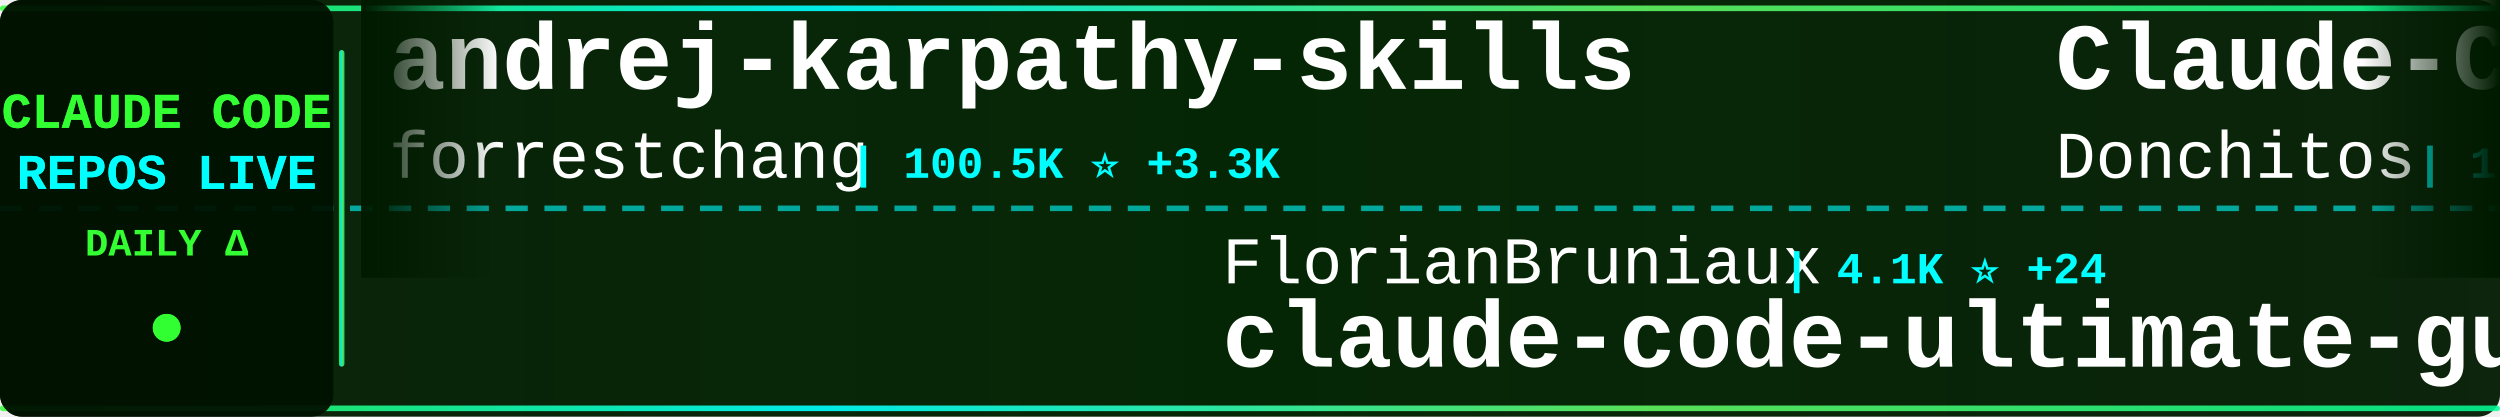
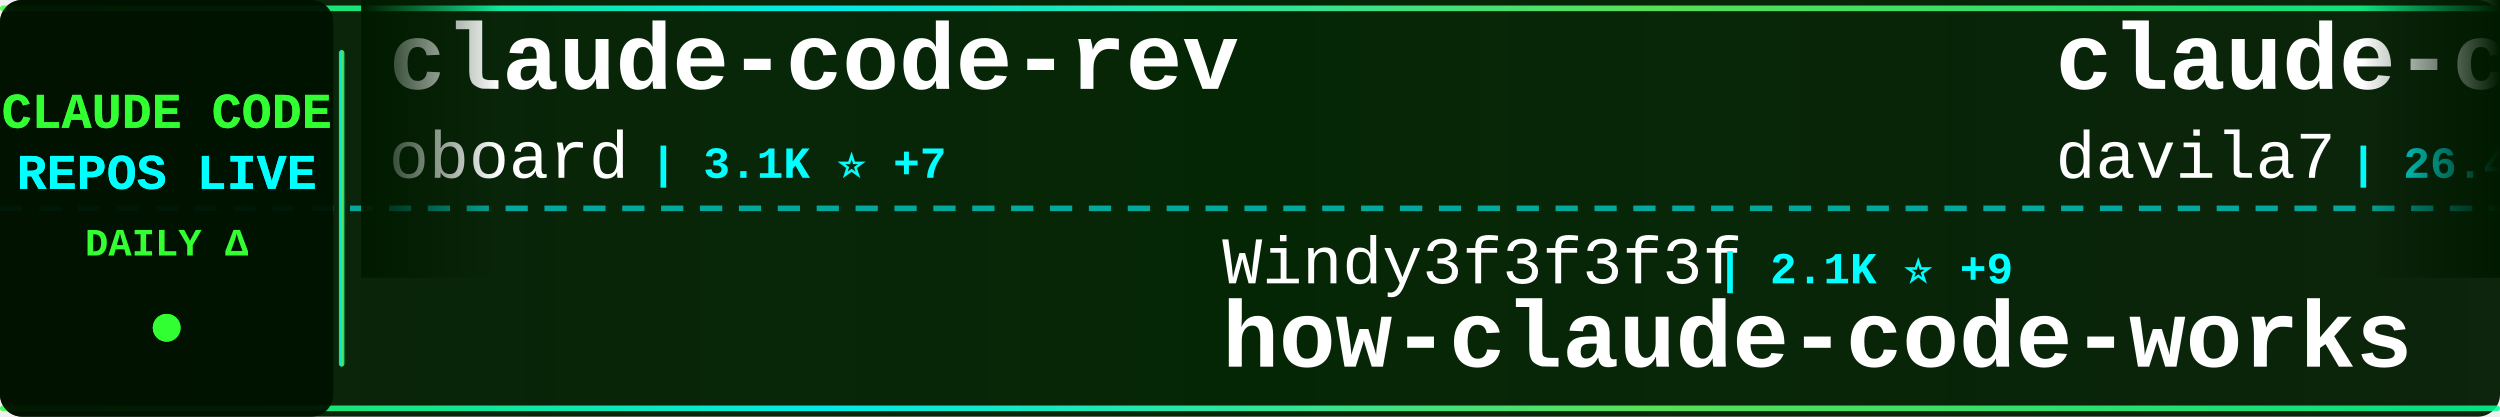
<svg xmlns="http://www.w3.org/2000/svg" width="900" height="150">
  <defs>
    <linearGradient id="tickerBg" x1="0%" y1="0%" x2="100%" y2="0%">
      <stop offset="0%" style="stop-color:#001a00;stop-opacity:0.95" />
      <stop offset="50%" style="stop-color:#002200;stop-opacity:0.98" />
      <stop offset="100%" style="stop-color:#001a00;stop-opacity:0.95" />
    </linearGradient>
    <linearGradient id="borderGrad" x1="0%" y1="0%" x2="100%" y2="0%">
      <stop offset="0%" style="stop-color:#33ff33;stop-opacity:0.85">
        <animate attributeName="stop-opacity" values="0.85;1;0.85" dur="2s" repeatCount="indefinite" />
      </stop>
      <stop offset="33%" style="stop-color:#00ffff;stop-opacity:0.9">
        <animate attributeName="stop-opacity" values="0.9;1;0.9" dur="2.2s" repeatCount="indefinite" />
      </stop>
      <stop offset="66%" style="stop-color:#66ff66;stop-opacity:0.85">
        <animate attributeName="stop-opacity" values="0.85;1;0.85" dur="1.8s" repeatCount="indefinite" />
      </stop>
      <stop offset="100%" style="stop-color:#00ff99;stop-opacity:0.85">
        <animate attributeName="stop-opacity" values="0.85;1;0.85" dur="2s" repeatCount="indefinite" />
      </stop>
    </linearGradient>
    <filter id="textGlow">
      <feGaussianBlur stdDeviation="0.1" result="coloredBlur" />
      <feMerge>
        <feMergeNode in="coloredBlur" />
        <feMergeNode in="SourceGraphic" />
      </feMerge>
    </filter>
    <filter id="metricGlow">
      <feGaussianBlur stdDeviation="0.2" result="coloredBlur" />
      <feMerge>
        <feMergeNode in="coloredBlur" />
        <feMergeNode in="SourceGraphic" />
      </feMerge>
    </filter>
    <linearGradient id="leftFade" x1="0%" y1="0%" x2="100%" y2="0%">
      <stop offset="0%" style="stop-color:#001a00;stop-opacity:1" />
      <stop offset="100%" style="stop-color:#001a00;stop-opacity:0" />
    </linearGradient>
    <linearGradient id="rightFade" x1="0%" y1="0%" x2="100%" y2="0%">
      <stop offset="0%" style="stop-color:#001a00;stop-opacity:0" />
      <stop offset="100%" style="stop-color:#001a00;stop-opacity:1" />
    </linearGradient>
  </defs>
  <rect width="900" height="150" fill="url(#tickerBg)" rx="8" />
  <rect x="0" y="2" width="900" height="2" fill="url(#borderGrad)" rx="1" />
  <rect x="0" y="146" width="900" height="2" fill="url(#borderGrad)" rx="1" />
  <line x1="0" y1="75" x2="900" y2="75" stroke="#00ffff" stroke-width="2" stroke-dasharray="8 6" opacity="0.6" />
  <rect x="0" y="0" width="120" height="150" fill="#001100" opacity="0.95" rx="8" />
  <text x="60" y="46" font-family="'Courier New', monospace" font-size="18" font-weight="bold" fill="#33ff33" text-anchor="middle" filter="url(#textGlow)">
    CLAUDE CODE
  </text>
  <text x="60" y="68" font-family="'Courier New', monospace" font-size="18" font-weight="bold" fill="#00ffff" text-anchor="middle" filter="url(#textGlow)">
    REPOS LIVE
  </text>
  <text x="60" y="92" font-family="'Courier New', monospace" font-size="14" font-weight="bold" fill="#33ff33" text-anchor="middle">
    DAILY Δ
  </text>
  <circle cx="60" cy="118" r="5" fill="#33ff33" filter="url(#metricGlow)">
    <animate attributeName="r" values="4;6;4" dur="1.5s" repeatCount="indefinite" />
    <animate attributeName="opacity" values="0.6;1;0.6" dur="1.5s" repeatCount="indefinite" />
  </circle>
  <rect x="122" y="18" width="2" height="114" fill="url(#borderGrad)" rx="1" />
  <clipPath id="tickerClip">
    <rect x="130" y="0" width="770" height="150" />
  </clipPath>
  <g clip-path="url(#tickerClip)">
    <g id="tickerItems">
      <animateTransform attributeName="transform" attributeType="XML" type="translate" from="0 0" to="-3000 0" dur="54s" repeatCount="indefinite" />
      <g transform="translate(0, 0)">
-         <text x="140" y="32" font-family="'Courier New', monospace" font-size="34" font-weight="bold" fill="#ffffff">andrej-karpathy-skills</text>
-         <text x="140" y="64" font-family="'Courier New', monospace" font-size="24" font-weight="normal" fill="#ffffff" opacity="1.0">forrestchang</text>
-         <text x="306" y="64" font-family="'Courier New', monospace" font-size="16" font-weight="bold" fill="#00ffff"> | 100.5K ⭐ +3.3K</text>
+         <text x="140" y="32" font-family="'Courier New', monospace" font-size="34" font-weight="bold" fill="#ffffff">claude-code-rev</text>
+         <text x="140" y="64" font-family="'Courier New', monospace" font-size="24" font-weight="normal" fill="#ffffff" opacity="1.0">oboard</text>
+         <text x="234" y="64" font-family="'Courier New', monospace" font-size="16" font-weight="bold" fill="#00ffff"> | 3.1K ⭐ +7</text>
      </g>
      <g transform="translate(300, 0)">
+         <text x="140" y="102" font-family="'Courier New', monospace" font-size="24" font-weight="normal" fill="#ffffff" opacity="1.0">Windy3f3f3f3f</text>
+         <text x="318" y="102" font-family="'Courier New', monospace" font-size="16" font-weight="bold" fill="#00ffff"> | 2.1K ⭐ +9</text>
+         <text x="140" y="132" font-family="'Courier New', monospace" font-size="34" font-weight="bold" fill="#ffffff">how-claude-code-works</text>
+       </g>
+       <g transform="translate(600, 0)">
+         <text x="140" y="32" font-family="'Courier New', monospace" font-size="34" font-weight="bold" fill="#ffffff">claude-code-templates</text>
+         <text x="140" y="64" font-family="'Courier New', monospace" font-size="24" font-weight="normal" fill="#ffffff" opacity="1.0">davila7</text>
+         <text x="246" y="64" font-family="'Courier New', monospace" font-size="16" font-weight="bold" fill="#00ffff"> | 26.4K ⭐ +121</text>
+       </g>
+       <g transform="translate(900, 0)">
+         <text x="140" y="102" font-family="'Courier New', monospace" font-size="24" font-weight="normal" fill="#ffffff" opacity="1.0">disler</text>
+         <text x="234" y="102" font-family="'Courier New', monospace" font-size="16" font-weight="bold" fill="#00ffff"> | 3.6K ⭐ +13</text>
+         <text x="140" y="132" font-family="'Courier New', monospace" font-size="34" font-weight="bold" fill="#ffffff">claude-code-hooks-master...</text>
+       </g>
+       <g transform="translate(1200, 0)">
+         <text x="140" y="32" font-family="'Courier New', monospace" font-size="34" font-weight="bold" fill="#ffffff">free-claude-code</text>
+         <text x="140" y="64" font-family="'Courier New', monospace" font-size="24" font-weight="normal" fill="#ffffff" opacity="1.0">Alishahryar1</text>
+         <text x="306" y="64" font-family="'Courier New', monospace" font-size="16" font-weight="bold" fill="#00ffff"> | 18.8K ⭐ +898</text>
+       </g>
+       <g transform="translate(1500, 0)">
        <text x="140" y="102" font-family="'Courier New', monospace" font-size="24" font-weight="normal" fill="#ffffff" opacity="1.0">FlorianBruniaux</text>
        <text x="342" y="102" font-family="'Courier New', monospace" font-size="16" font-weight="bold" fill="#00ffff"> | 4.1K ⭐ +24</text>
        <text x="140" y="132" font-family="'Courier New', monospace" font-size="34" font-weight="bold" fill="#ffffff">claude-code-ultimate-gui...</text>
      </g>
-       <g transform="translate(600, 0)">
-         <text x="140" y="32" font-family="'Courier New', monospace" font-size="34" font-weight="bold" fill="#ffffff">Claude-Code-Game-Studios</text>
-         <text x="140" y="64" font-family="'Courier New', monospace" font-size="24" font-weight="normal" fill="#ffffff" opacity="1.0">Donchitos</text>
-         <text x="270" y="64" font-family="'Courier New', monospace" font-size="16" font-weight="bold" fill="#00ffff"> | 16.7K ⭐ +151</text>
-       </g>
-       <g transform="translate(900, 0)">
-         <text x="140" y="102" font-family="'Courier New', monospace" font-size="24" font-weight="normal" fill="#ffffff" opacity="1.0">ruvnet</text>
-         <text x="234" y="102" font-family="'Courier New', monospace" font-size="16" font-weight="bold" fill="#00ffff"> | 34.0K ⭐ +171</text>
-         <text x="140" y="132" font-family="'Courier New', monospace" font-size="34" font-weight="bold" fill="#ffffff">ruflo</text>
-       </g>
-       <g transform="translate(1200, 0)">
-         <text x="140" y="32" font-family="'Courier New', monospace" font-size="34" font-weight="bold" fill="#ffffff">ClaudeCode</text>
-         <text x="140" y="64" font-family="'Courier New', monospace" font-size="24" font-weight="normal" fill="#ffffff" opacity="1.0">guanshan</text>
-         <text x="258" y="64" font-family="'Courier New', monospace" font-size="16" font-weight="bold" fill="#00ffff"> | 57 ⭐</text>
-       </g>
-       <g transform="translate(1500, 0)">
-         <text x="140" y="102" font-family="'Courier New', monospace" font-size="24" font-weight="normal" fill="#ffffff" opacity="1.0">edmund-io</text>
-         <text x="270" y="102" font-family="'Courier New', monospace" font-size="16" font-weight="bold" fill="#00ffff"> | 1.4K ⭐ +2</text>
-         <text x="140" y="132" font-family="'Courier New', monospace" font-size="34" font-weight="bold" fill="#ffffff">edmunds-claude-code</text>
-       </g>
      <g transform="translate(1800, 0)">
-         <text x="140" y="32" font-family="'Courier New', monospace" font-size="34" font-weight="bold" fill="#ffffff">claude-code-book</text>
-         <text x="140" y="64" font-family="'Courier New', monospace" font-size="24" font-weight="normal" fill="#ffffff" opacity="1.0">lintsinghua</text>
-         <text x="294" y="64" font-family="'Courier New', monospace" font-size="16" font-weight="bold" fill="#00ffff"> | 3.0K ⭐ +12</text>
+         <text x="140" y="32" font-family="'Courier New', monospace" font-size="34" font-weight="bold" fill="#ffffff">awesome-claude-code-suba...</text>
+         <text x="140" y="64" font-family="'Courier New', monospace" font-size="24" font-weight="normal" fill="#ffffff" opacity="1.0">VoltAgent</text>
+         <text x="270" y="64" font-family="'Courier New', monospace" font-size="16" font-weight="bold" fill="#00ffff"> | 18.8K ⭐ +96</text>
      </g>
      <g transform="translate(2100, 0)">
-         <text x="140" y="102" font-family="'Courier New', monospace" font-size="24" font-weight="normal" fill="#ffffff" opacity="1.0">AICoderTudou</text>
-         <text x="306" y="102" font-family="'Courier New', monospace" font-size="16" font-weight="bold" fill="#00ffff"> | 496 ⭐</text>
-         <text x="140" y="132" font-family="'Courier New', monospace" font-size="34" font-weight="bold" fill="#ffffff">claude-code-tudou</text>
+         <text x="140" y="102" font-family="'Courier New', monospace" font-size="24" font-weight="normal" fill="#ffffff" opacity="1.0">darcyegb</text>
+         <text x="258" y="102" font-family="'Courier New', monospace" font-size="16" font-weight="bold" fill="#00ffff"> | 676 ⭐</text>
+         <text x="140" y="132" font-family="'Courier New', monospace" font-size="34" font-weight="bold" fill="#ffffff">ClaudeCodeAgents</text>
      </g>
      <g transform="translate(2400, 0)">
+         <text x="140" y="32" font-family="'Courier New', monospace" font-size="34" font-weight="bold" fill="#ffffff">agents</text>
+         <text x="140" y="64" font-family="'Courier New', monospace" font-size="24" font-weight="normal" fill="#ffffff" opacity="1.0">wshobson</text>
+         <text x="258" y="64" font-family="'Courier New', monospace" font-size="16" font-weight="bold" fill="#00ffff"> | 34.6K ⭐ +62</text>
+       </g>
+       <g transform="translate(2700, 0)">
+         <text x="140" y="102" font-family="'Courier New', monospace" font-size="24" font-weight="normal" fill="#ffffff" opacity="1.0">luyao618</text>
+         <text x="258" y="102" font-family="'Courier New', monospace" font-size="16" font-weight="bold" fill="#00ffff"> | 1.3K ⭐ +7</text>
+         <text x="140" y="132" font-family="'Courier New', monospace" font-size="34" font-weight="bold" fill="#ffffff">Claude-Code-Source-Study</text>
+       </g>
+       <g transform="translate(3000, 0)">
+         <text x="140" y="32" font-family="'Courier New', monospace" font-size="34" font-weight="bold" fill="#ffffff">claude-code-rev</text>
+         <text x="140" y="64" font-family="'Courier New', monospace" font-size="24" font-weight="normal" fill="#ffffff" opacity="1.0">oboard</text>
+         <text x="234" y="64" font-family="'Courier New', monospace" font-size="16" font-weight="bold" fill="#00ffff"> | 3.1K ⭐ +7</text>
+       </g>
+       <g transform="translate(3300, 0)">
+         <text x="140" y="102" font-family="'Courier New', monospace" font-size="24" font-weight="normal" fill="#ffffff" opacity="1.0">Windy3f3f3f3f</text>
+         <text x="318" y="102" font-family="'Courier New', monospace" font-size="16" font-weight="bold" fill="#00ffff"> | 2.1K ⭐ +9</text>
+         <text x="140" y="132" font-family="'Courier New', monospace" font-size="34" font-weight="bold" fill="#ffffff">how-claude-code-works</text>
+       </g>
+       <g transform="translate(3600, 0)">
        <text x="140" y="32" font-family="'Courier New', monospace" font-size="34" font-weight="bold" fill="#ffffff">claude-code-templates</text>
        <text x="140" y="64" font-family="'Courier New', monospace" font-size="24" font-weight="normal" fill="#ffffff" opacity="1.0">davila7</text>
-         <text x="246" y="64" font-family="'Courier New', monospace" font-size="16" font-weight="bold" fill="#00ffff"> | 26.4K ⭐ +213</text>
-       </g>
-       <g transform="translate(2700, 0)">
-         <text x="140" y="102" font-family="'Courier New', monospace" font-size="24" font-weight="normal" fill="#ffffff" opacity="1.0">eyaltoledano</text>
-         <text x="306" y="102" font-family="'Courier New', monospace" font-size="16" font-weight="bold" fill="#00ffff"> | 26.9K ⭐ +17</text>
-         <text x="140" y="132" font-family="'Courier New', monospace" font-size="34" font-weight="bold" fill="#ffffff">claude-task-master</text>
-       </g>
-       <g transform="translate(3000, 0)">
-         <text x="140" y="32" font-family="'Courier New', monospace" font-size="34" font-weight="bold" fill="#ffffff">andrej-karpathy-skills</text>
-         <text x="140" y="64" font-family="'Courier New', monospace" font-size="24" font-weight="normal" fill="#ffffff" opacity="1.0">forrestchang</text>
-         <text x="306" y="64" font-family="'Courier New', monospace" font-size="16" font-weight="bold" fill="#00ffff"> | 100.5K ⭐ +3.3K</text>
-       </g>
-       <g transform="translate(3300, 0)">
-         <text x="140" y="102" font-family="'Courier New', monospace" font-size="24" font-weight="normal" fill="#ffffff" opacity="1.0">FlorianBruniaux</text>
-         <text x="342" y="102" font-family="'Courier New', monospace" font-size="16" font-weight="bold" fill="#00ffff"> | 4.1K ⭐ +24</text>
-         <text x="140" y="132" font-family="'Courier New', monospace" font-size="34" font-weight="bold" fill="#ffffff">claude-code-ultimate-gui...</text>
-       </g>
-       <g transform="translate(3600, 0)">
-         <text x="140" y="32" font-family="'Courier New', monospace" font-size="34" font-weight="bold" fill="#ffffff">Claude-Code-Game-Studios</text>
-         <text x="140" y="64" font-family="'Courier New', monospace" font-size="24" font-weight="normal" fill="#ffffff" opacity="1.0">Donchitos</text>
-         <text x="270" y="64" font-family="'Courier New', monospace" font-size="16" font-weight="bold" fill="#00ffff"> | 16.7K ⭐ +151</text>
+         <text x="246" y="64" font-family="'Courier New', monospace" font-size="16" font-weight="bold" fill="#00ffff"> | 26.4K ⭐ +121</text>
      </g>
      <g transform="translate(3900, 0)">
-         <text x="140" y="102" font-family="'Courier New', monospace" font-size="24" font-weight="normal" fill="#ffffff" opacity="1.0">ruvnet</text>
-         <text x="234" y="102" font-family="'Courier New', monospace" font-size="16" font-weight="bold" fill="#00ffff"> | 34.0K ⭐ +171</text>
-         <text x="140" y="132" font-family="'Courier New', monospace" font-size="34" font-weight="bold" fill="#ffffff">ruflo</text>
+         <text x="140" y="102" font-family="'Courier New', monospace" font-size="24" font-weight="normal" fill="#ffffff" opacity="1.0">disler</text>
+         <text x="234" y="102" font-family="'Courier New', monospace" font-size="16" font-weight="bold" fill="#00ffff"> | 3.6K ⭐ +13</text>
+         <text x="140" y="132" font-family="'Courier New', monospace" font-size="34" font-weight="bold" fill="#ffffff">claude-code-hooks-master...</text>
      </g>
    </g>
  </g>
  <rect x="130" y="0" width="50" height="100" fill="url(#leftFade)" />
  <rect x="850" y="0" width="50" height="100" fill="url(#rightFade)" />
</svg>
